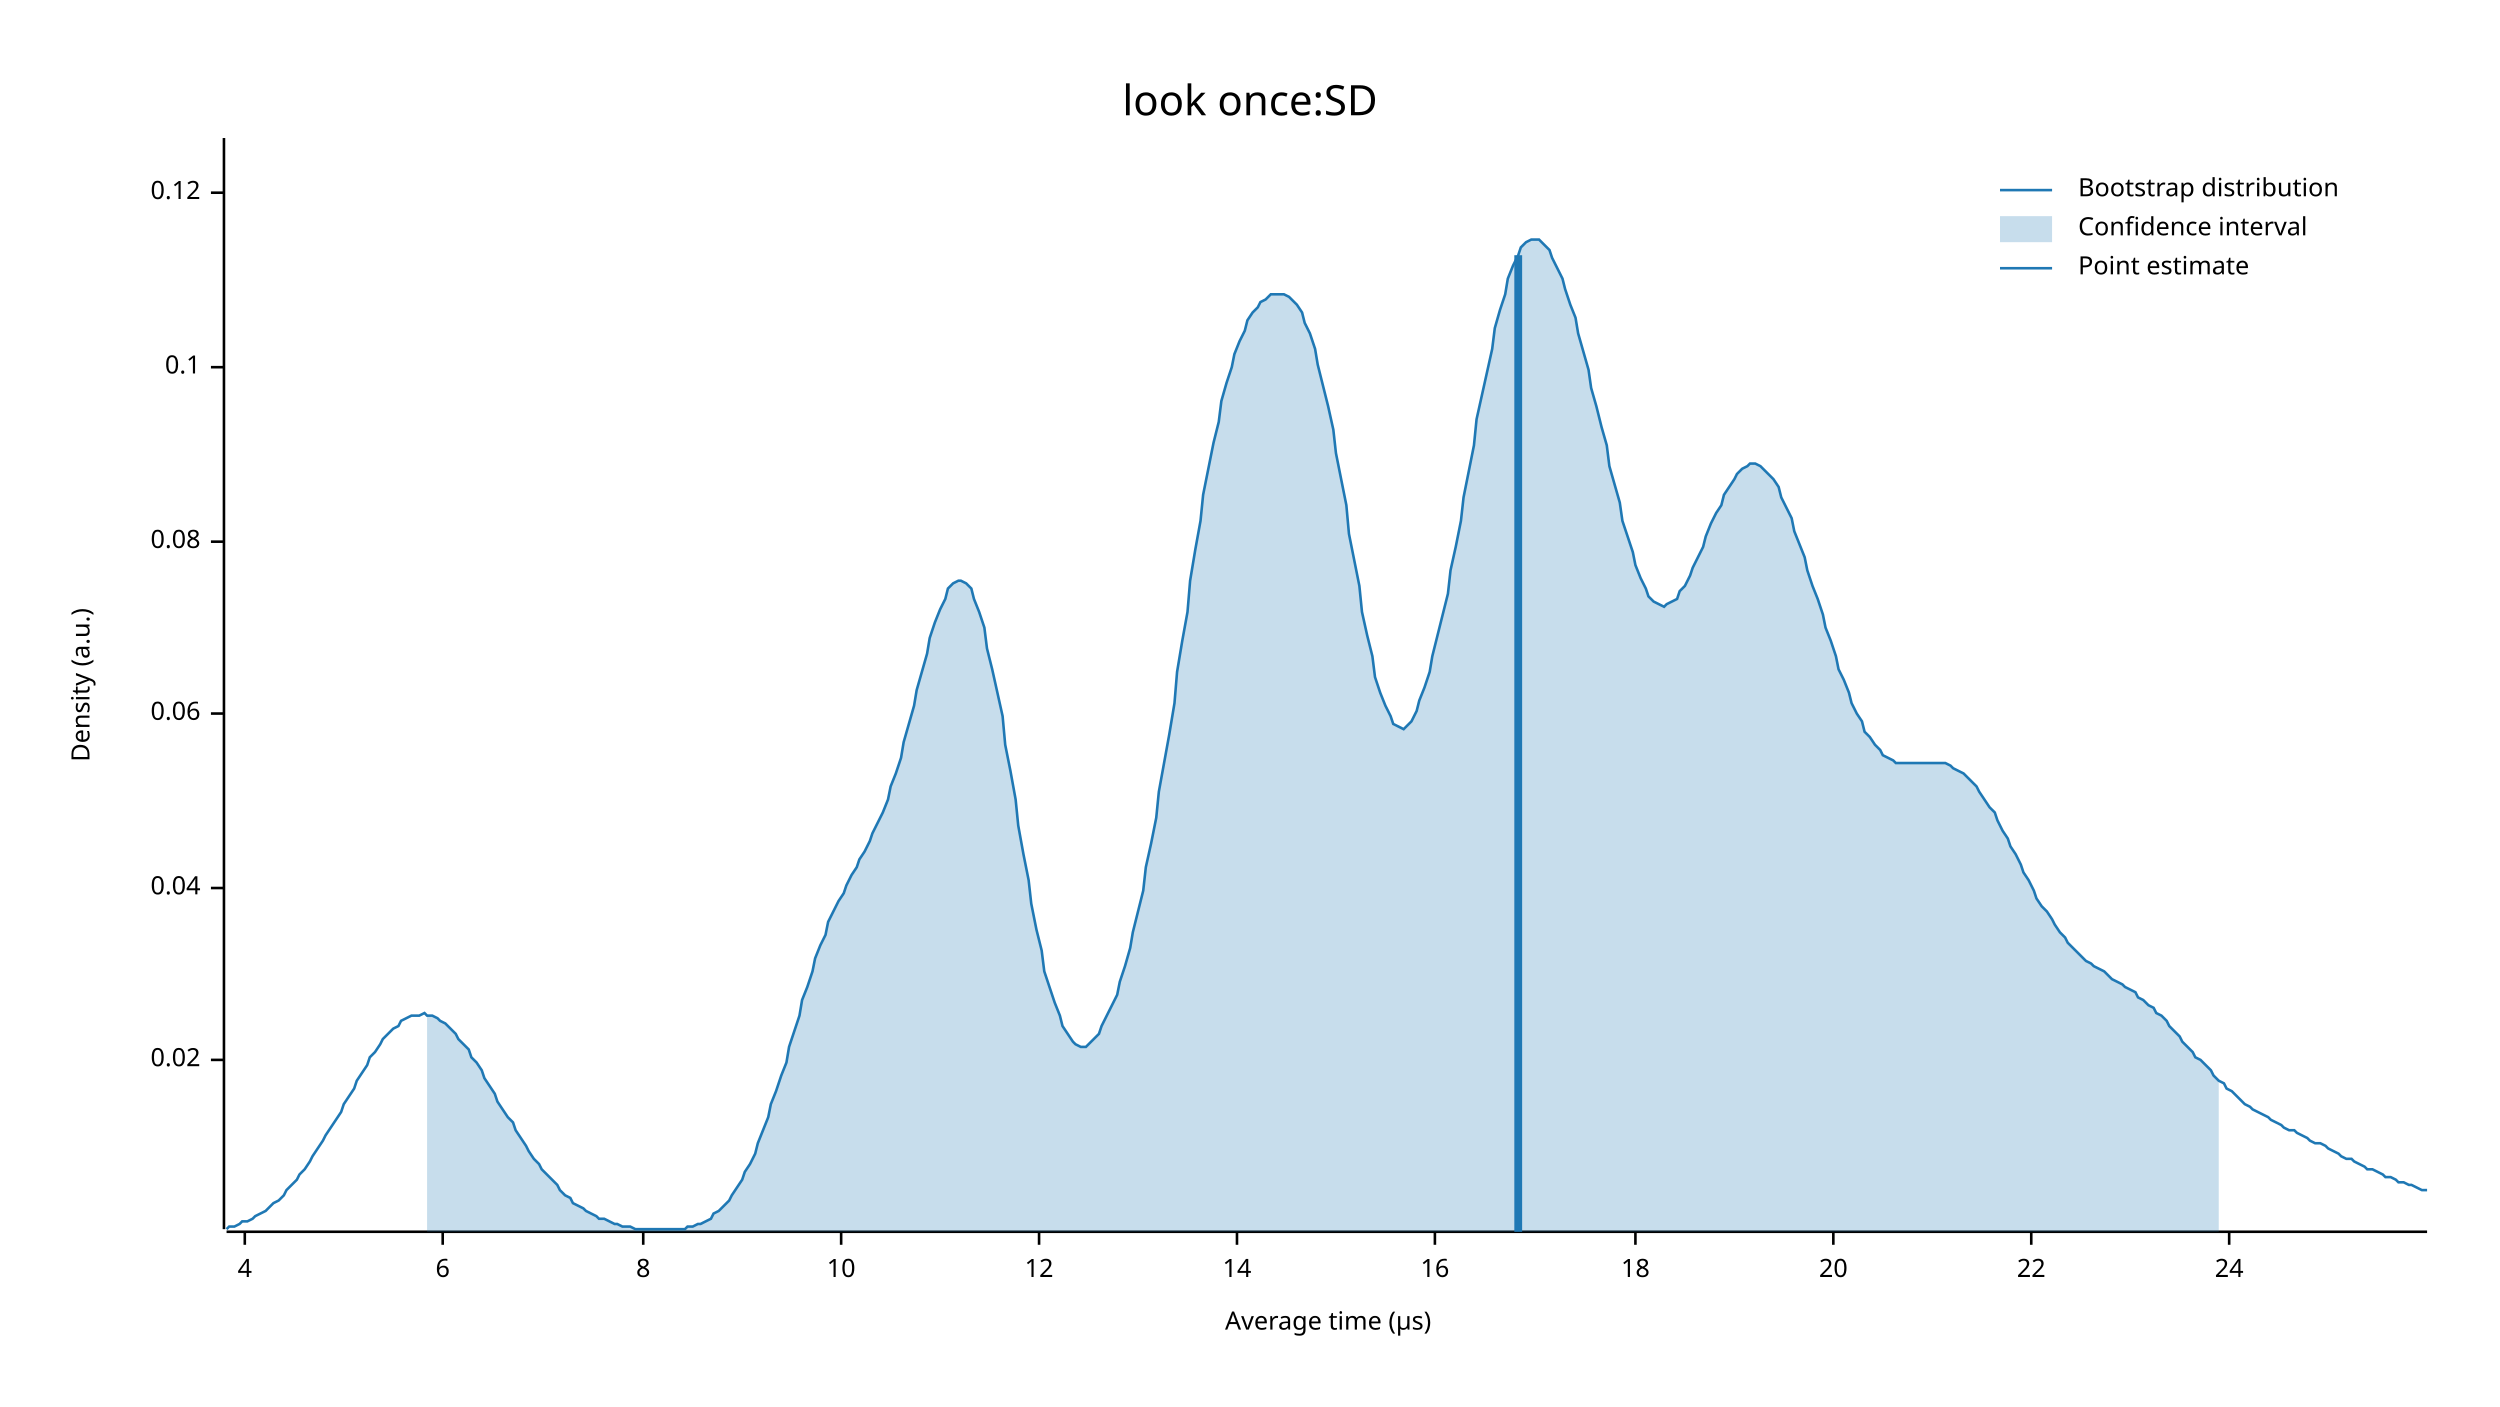
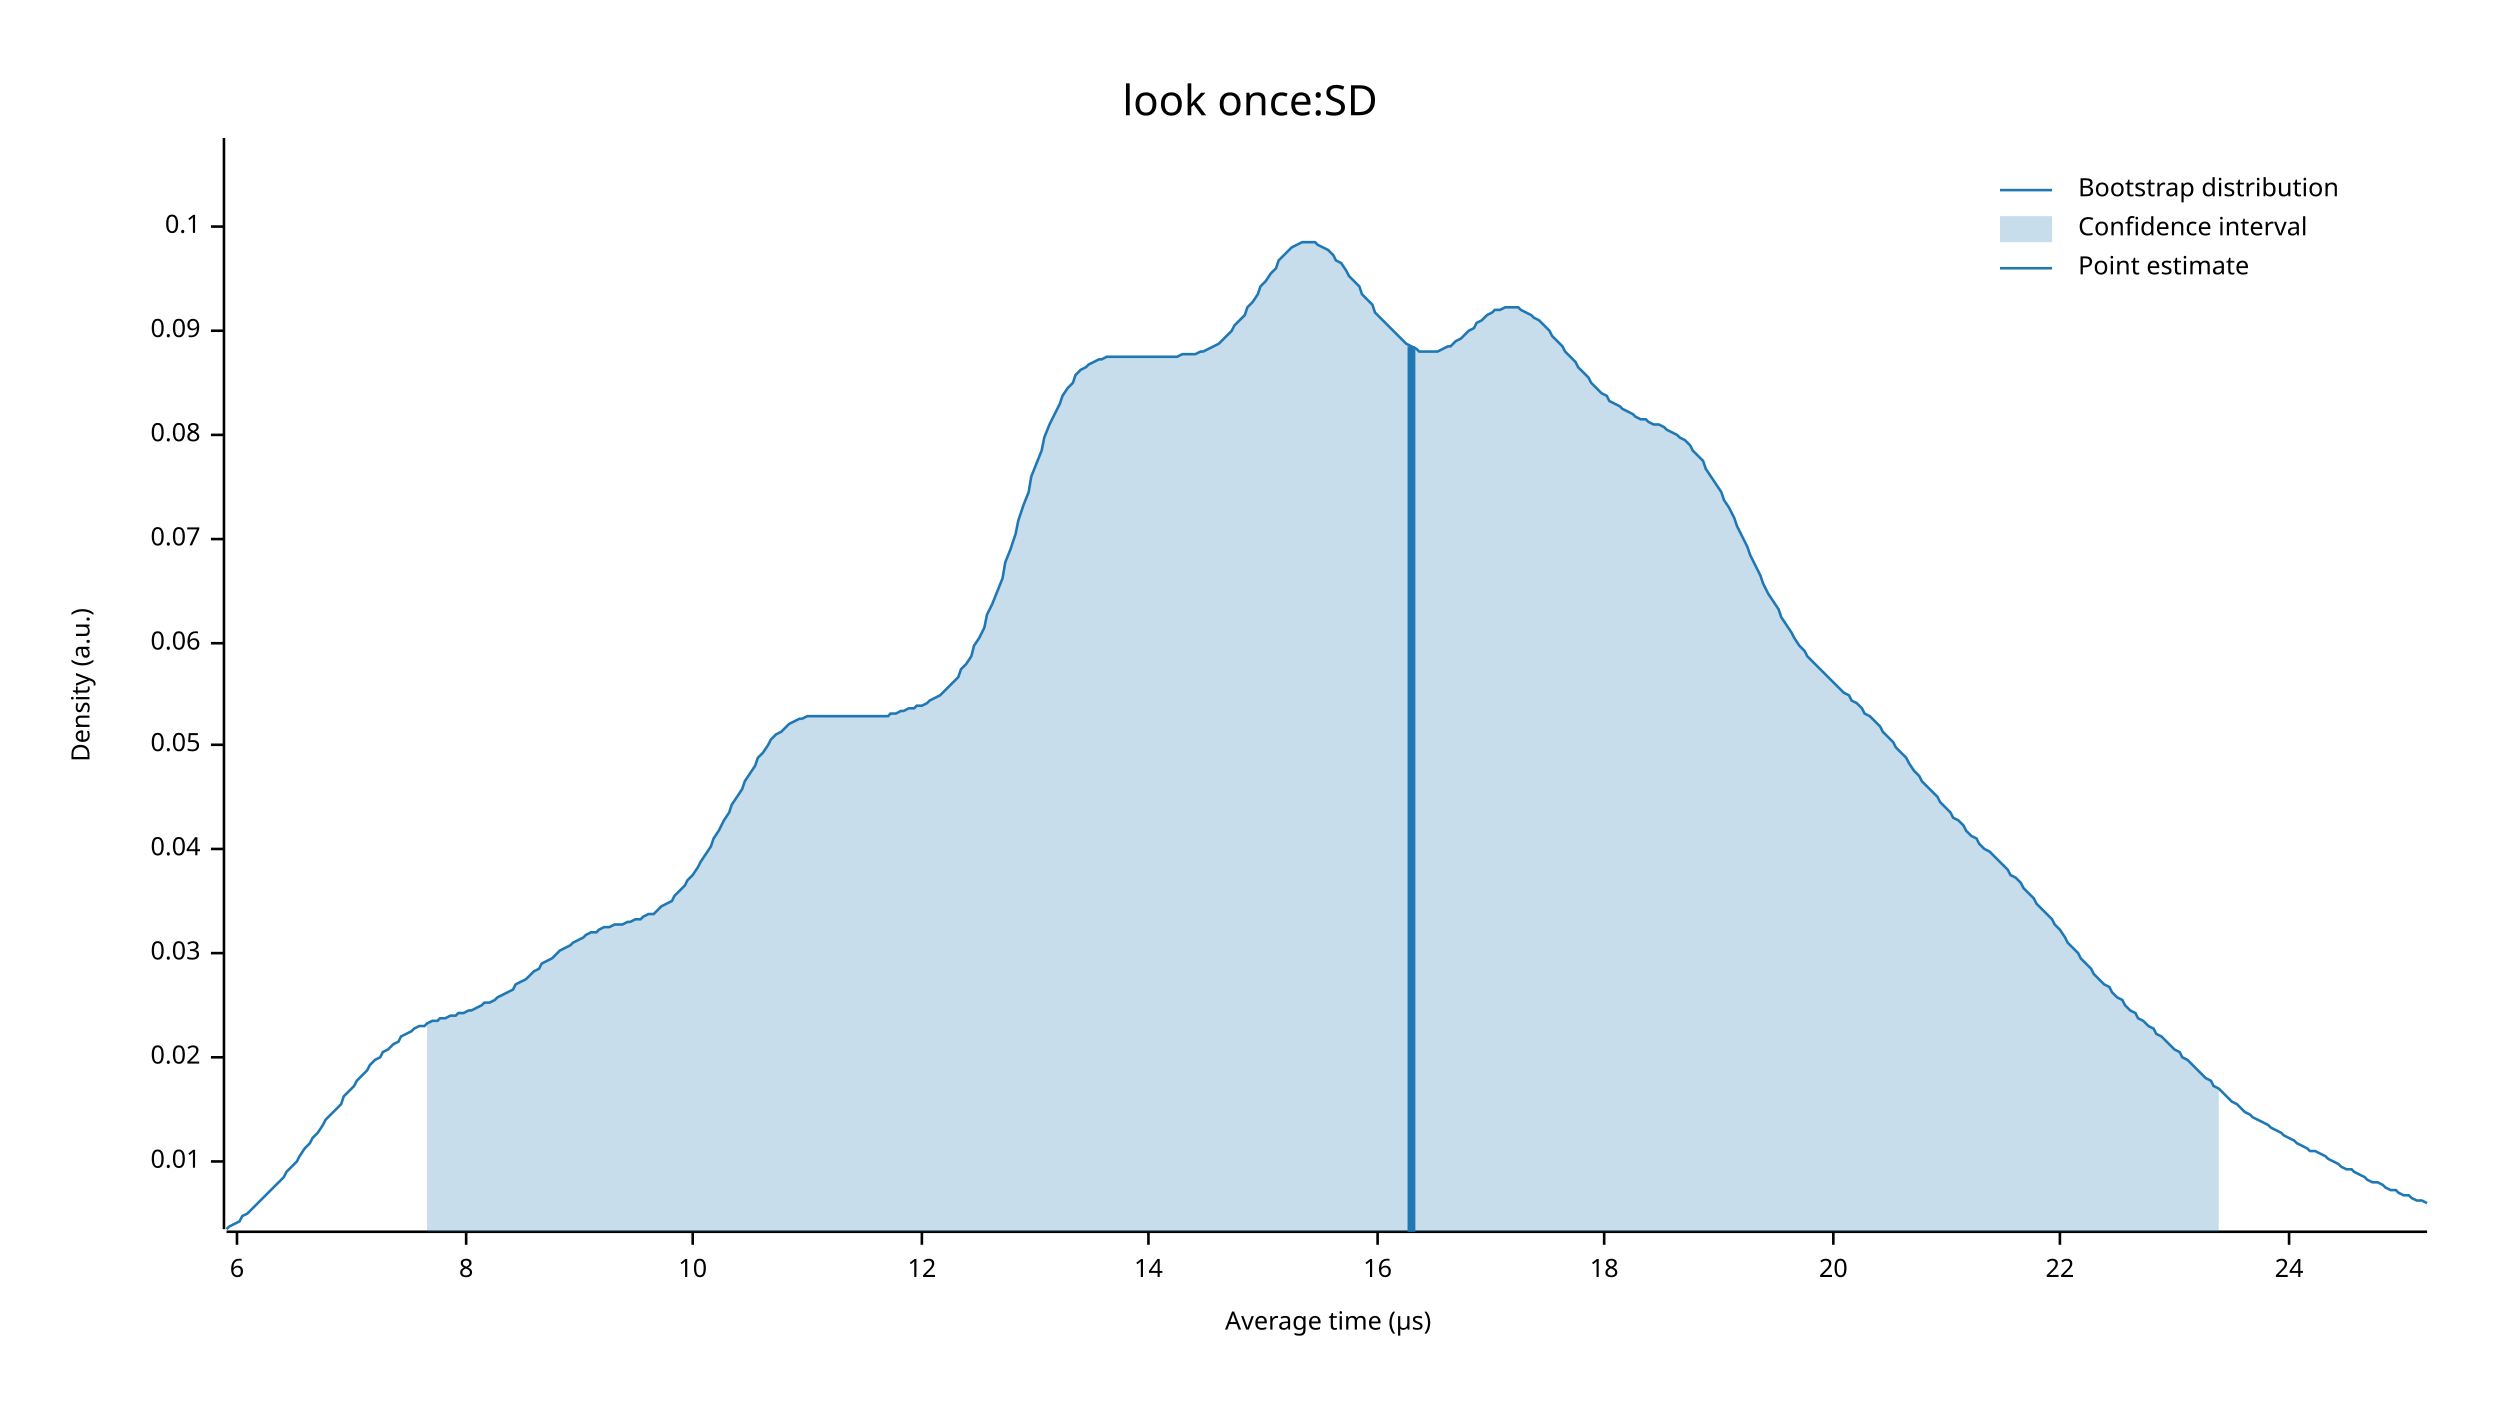
<svg xmlns="http://www.w3.org/2000/svg" width="960" height="540" viewBox="0 0 960 540">
  <text x="480" y="32" dy="0.76em" text-anchor="middle" font-family="sans-serif" font-size="16.129" opacity="1" fill="#000000">
look once:SD
</text>
  <text x="27" y="263" dy="0.76em" text-anchor="middle" font-family="sans-serif" font-size="9.677" opacity="1" fill="#000000" transform="rotate(270, 27, 263)">
Density (a.u.)
</text>
  <text x="510" y="513" dy="-0.5ex" text-anchor="middle" font-family="sans-serif" font-size="9.677" opacity="1" fill="#000000">
Average time (µs)
</text>
  <polyline fill="none" opacity="1" stroke="#000000" stroke-width="1" points="86,53 86,472 " />
-   <text x="77" y="407" dy="0.5ex" text-anchor="end" font-family="sans-serif" font-size="9.677" opacity="1" fill="#000000">
+   <text x="77" y="446" dy="0.5ex" text-anchor="end" font-family="sans-serif" font-size="9.677" opacity="1" fill="#000000">
+ 0.01
+ </text>
+   <polyline fill="none" opacity="1" stroke="#000000" stroke-width="1" points="81,446 86,446 " />
+   <text x="77" y="406" dy="0.5ex" text-anchor="end" font-family="sans-serif" font-size="9.677" opacity="1" fill="#000000">
0.02
</text>
-   <polyline fill="none" opacity="1" stroke="#000000" stroke-width="1" points="81,407 86,407 " />
-   <text x="77" y="341" dy="0.5ex" text-anchor="end" font-family="sans-serif" font-size="9.677" opacity="1" fill="#000000">
+   <polyline fill="none" opacity="1" stroke="#000000" stroke-width="1" points="81,406 86,406 " />
+   <text x="77" y="366" dy="0.5ex" text-anchor="end" font-family="sans-serif" font-size="9.677" opacity="1" fill="#000000">
+ 0.03
+ </text>
+   <polyline fill="none" opacity="1" stroke="#000000" stroke-width="1" points="81,366 86,366 " />
+   <text x="77" y="326" dy="0.5ex" text-anchor="end" font-family="sans-serif" font-size="9.677" opacity="1" fill="#000000">
0.04
</text>
-   <polyline fill="none" opacity="1" stroke="#000000" stroke-width="1" points="81,341 86,341 " />
-   <text x="77" y="274" dy="0.5ex" text-anchor="end" font-family="sans-serif" font-size="9.677" opacity="1" fill="#000000">
+   <polyline fill="none" opacity="1" stroke="#000000" stroke-width="1" points="81,326 86,326 " />
+   <text x="77" y="286" dy="0.5ex" text-anchor="end" font-family="sans-serif" font-size="9.677" opacity="1" fill="#000000">
+ 0.05
+ </text>
+   <polyline fill="none" opacity="1" stroke="#000000" stroke-width="1" points="81,286 86,286 " />
+   <text x="77" y="247" dy="0.5ex" text-anchor="end" font-family="sans-serif" font-size="9.677" opacity="1" fill="#000000">
0.06
</text>
-   <polyline fill="none" opacity="1" stroke="#000000" stroke-width="1" points="81,274 86,274 " />
-   <text x="77" y="208" dy="0.5ex" text-anchor="end" font-family="sans-serif" font-size="9.677" opacity="1" fill="#000000">
+   <polyline fill="none" opacity="1" stroke="#000000" stroke-width="1" points="81,247 86,247 " />
+   <text x="77" y="207" dy="0.5ex" text-anchor="end" font-family="sans-serif" font-size="9.677" opacity="1" fill="#000000">
+ 0.07
+ </text>
+   <polyline fill="none" opacity="1" stroke="#000000" stroke-width="1" points="81,207 86,207 " />
+   <text x="77" y="167" dy="0.5ex" text-anchor="end" font-family="sans-serif" font-size="9.677" opacity="1" fill="#000000">
0.08
</text>
-   <polyline fill="none" opacity="1" stroke="#000000" stroke-width="1" points="81,208 86,208 " />
-   <text x="77" y="141" dy="0.5ex" text-anchor="end" font-family="sans-serif" font-size="9.677" opacity="1" fill="#000000">
+   <polyline fill="none" opacity="1" stroke="#000000" stroke-width="1" points="81,167 86,167 " />
+   <text x="77" y="127" dy="0.5ex" text-anchor="end" font-family="sans-serif" font-size="9.677" opacity="1" fill="#000000">
+ 0.09
+ </text>
+   <polyline fill="none" opacity="1" stroke="#000000" stroke-width="1" points="81,127 86,127 " />
+   <text x="77" y="87" dy="0.5ex" text-anchor="end" font-family="sans-serif" font-size="9.677" opacity="1" fill="#000000">
0.1
</text>
-   <polyline fill="none" opacity="1" stroke="#000000" stroke-width="1" points="81,141 86,141 " />
-   <text x="77" y="74" dy="0.5ex" text-anchor="end" font-family="sans-serif" font-size="9.677" opacity="1" fill="#000000">
- 0.12
- </text>
-   <polyline fill="none" opacity="1" stroke="#000000" stroke-width="1" points="81,74 86,74 " />
+   <polyline fill="none" opacity="1" stroke="#000000" stroke-width="1" points="81,87 86,87 " />
  <polyline fill="none" opacity="1" stroke="#000000" stroke-width="1" points="87,473 932,473 " />
-   <text x="94" y="483" dy="0.76em" text-anchor="middle" font-family="sans-serif" font-size="9.677" opacity="1" fill="#000000">
- 4
- </text>
-   <polyline fill="none" opacity="1" stroke="#000000" stroke-width="1" points="94,473 94,478 " />
-   <text x="170" y="483" dy="0.76em" text-anchor="middle" font-family="sans-serif" font-size="9.677" opacity="1" fill="#000000">
+   <text x="91" y="483" dy="0.76em" text-anchor="middle" font-family="sans-serif" font-size="9.677" opacity="1" fill="#000000">
6
</text>
-   <polyline fill="none" opacity="1" stroke="#000000" stroke-width="1" points="170,473 170,478 " />
-   <text x="247" y="483" dy="0.76em" text-anchor="middle" font-family="sans-serif" font-size="9.677" opacity="1" fill="#000000">
+   <polyline fill="none" opacity="1" stroke="#000000" stroke-width="1" points="91,473 91,478 " />
+   <text x="179" y="483" dy="0.76em" text-anchor="middle" font-family="sans-serif" font-size="9.677" opacity="1" fill="#000000">
8
</text>
-   <polyline fill="none" opacity="1" stroke="#000000" stroke-width="1" points="247,473 247,478 " />
-   <text x="323" y="483" dy="0.76em" text-anchor="middle" font-family="sans-serif" font-size="9.677" opacity="1" fill="#000000">
+   <polyline fill="none" opacity="1" stroke="#000000" stroke-width="1" points="179,473 179,478 " />
+   <text x="266" y="483" dy="0.76em" text-anchor="middle" font-family="sans-serif" font-size="9.677" opacity="1" fill="#000000">
10
</text>
-   <polyline fill="none" opacity="1" stroke="#000000" stroke-width="1" points="323,473 323,478 " />
-   <text x="399" y="483" dy="0.76em" text-anchor="middle" font-family="sans-serif" font-size="9.677" opacity="1" fill="#000000">
+   <polyline fill="none" opacity="1" stroke="#000000" stroke-width="1" points="266,473 266,478 " />
+   <text x="354" y="483" dy="0.76em" text-anchor="middle" font-family="sans-serif" font-size="9.677" opacity="1" fill="#000000">
12
</text>
-   <polyline fill="none" opacity="1" stroke="#000000" stroke-width="1" points="399,473 399,478 " />
-   <text x="475" y="483" dy="0.76em" text-anchor="middle" font-family="sans-serif" font-size="9.677" opacity="1" fill="#000000">
+   <polyline fill="none" opacity="1" stroke="#000000" stroke-width="1" points="354,473 354,478 " />
+   <text x="441" y="483" dy="0.76em" text-anchor="middle" font-family="sans-serif" font-size="9.677" opacity="1" fill="#000000">
14
</text>
-   <polyline fill="none" opacity="1" stroke="#000000" stroke-width="1" points="475,473 475,478 " />
-   <text x="551" y="483" dy="0.76em" text-anchor="middle" font-family="sans-serif" font-size="9.677" opacity="1" fill="#000000">
+   <polyline fill="none" opacity="1" stroke="#000000" stroke-width="1" points="441,473 441,478 " />
+   <text x="529" y="483" dy="0.76em" text-anchor="middle" font-family="sans-serif" font-size="9.677" opacity="1" fill="#000000">
16
</text>
-   <polyline fill="none" opacity="1" stroke="#000000" stroke-width="1" points="551,473 551,478 " />
-   <text x="628" y="483" dy="0.76em" text-anchor="middle" font-family="sans-serif" font-size="9.677" opacity="1" fill="#000000">
+   <polyline fill="none" opacity="1" stroke="#000000" stroke-width="1" points="529,473 529,478 " />
+   <text x="616" y="483" dy="0.76em" text-anchor="middle" font-family="sans-serif" font-size="9.677" opacity="1" fill="#000000">
18
</text>
-   <polyline fill="none" opacity="1" stroke="#000000" stroke-width="1" points="628,473 628,478 " />
+   <polyline fill="none" opacity="1" stroke="#000000" stroke-width="1" points="616,473 616,478 " />
  <text x="704" y="483" dy="0.76em" text-anchor="middle" font-family="sans-serif" font-size="9.677" opacity="1" fill="#000000">
20
</text>
  <polyline fill="none" opacity="1" stroke="#000000" stroke-width="1" points="704,473 704,478 " />
-   <text x="780" y="483" dy="0.76em" text-anchor="middle" font-family="sans-serif" font-size="9.677" opacity="1" fill="#000000">
+   <text x="791" y="483" dy="0.76em" text-anchor="middle" font-family="sans-serif" font-size="9.677" opacity="1" fill="#000000">
22
</text>
-   <polyline fill="none" opacity="1" stroke="#000000" stroke-width="1" points="780,473 780,478 " />
-   <text x="856" y="483" dy="0.76em" text-anchor="middle" font-family="sans-serif" font-size="9.677" opacity="1" fill="#000000">
+   <polyline fill="none" opacity="1" stroke="#000000" stroke-width="1" points="791,473 791,478 " />
+   <text x="879" y="483" dy="0.76em" text-anchor="middle" font-family="sans-serif" font-size="9.677" opacity="1" fill="#000000">
24
</text>
-   <polyline fill="none" opacity="1" stroke="#000000" stroke-width="1" points="856,473 856,478 " />
-   <polyline fill="none" opacity="1" stroke="#1F78B4" stroke-width="1" points="87,472 88,471 90,471 92,470 93,469 95,469 97,468 98,467 100,466 102,465 103,464 105,462 107,461 109,459 110,457 112,455 114,453 115,451 117,449 119,446 120,444 122,441 124,438 125,436 127,433 129,430 131,427 132,424 134,421 136,418 137,415 139,412 141,409 142,406 144,404 146,401 147,399 149,397 151,395 153,394 154,392 156,391 158,390 159,390 161,390 163,389 164,390 166,390 168,391 169,392 171,393 173,395 175,397 176,399 178,401 180,403 181,406 183,408 185,411 186,414 188,417 190,420 191,423 193,426 195,429 197,431 198,434 200,437 202,440 203,442 205,445 207,447 208,449 210,451 212,453 214,455 215,457 217,459 219,460 220,462 222,463 224,464 225,465 227,466 229,467 230,468 232,468 234,469 236,470 237,470 239,471 241,471 242,471 244,472 246,472 247,472 249,472 251,472 252,472 254,472 256,472 258,472 259,472 261,472 263,472 264,471 266,471 268,470 269,470 271,469 273,468 274,466 276,465 278,463 280,461 281,459 283,456 285,453 286,450 288,447 290,443 291,439 293,434 295,429 296,424 298,419 300,413 302,408 303,402 305,396 307,390 308,384 310,379 312,373 313,368 315,363 317,359 318,354 320,350 322,346 324,343 325,340 327,336 329,333 330,330 332,327 334,323 335,320 337,316 339,312 341,307 342,302 344,297 346,291 347,285 349,278 351,271 352,265 354,258 356,251 357,245 359,239 361,234 363,230 364,226 366,224 368,223 369,223 371,224 373,226 374,230 376,235 378,241 379,249 381,257 383,266 385,275 386,286 388,296 390,307 391,317 393,328 395,338 396,347 398,357 400,365 401,373 403,379 405,385 407,390 408,394 410,397 412,400 413,401 415,402 417,402 418,401 420,399 422,397 423,394 425,390 427,386 429,382 430,377 432,371 434,364 435,358 437,350 439,342 440,333 442,324 444,314 445,304 447,293 449,282 451,270 452,258 454,246 456,235 457,223 459,211 461,200 462,190 464,180 466,170 468,162 469,154 471,147 473,141 474,136 476,131 478,127 479,123 481,120 483,118 484,116 486,115 488,113 490,113 491,113 493,113 495,114 496,115 498,117 500,120 501,124 503,128 505,134 506,140 508,148 510,156 512,165 513,174 515,184 517,194 518,205 520,215 522,225 523,235 525,244 527,252 528,260 530,266 532,271 534,275 535,278 537,279 539,280 540,279 542,277 544,273 545,269 547,264 549,258 550,252 552,244 554,236 556,228 557,219 559,210 561,200 562,191 564,181 566,171 567,161 569,152 571,143 573,134 574,126 576,119 578,113 579,107 581,102 583,98 584,95 586,93 588,92 589,92 591,92 593,94 595,96 596,99 598,103 600,107 601,111 603,117 605,122 606,128 608,135 610,142 611,149 613,156 615,164 617,171 618,179 620,186 622,193 623,200 625,206 627,212 628,217 630,222 632,226 633,229 635,231 637,232 639,233 640,232 642,231 644,230 645,227 647,225 649,221 650,218 652,214 654,210 655,206 657,201 659,197 661,194 662,190 664,187 666,184 667,182 669,180 671,179 672,178 674,178 676,179 677,180 679,182 681,184 683,187 684,191 686,195 688,199 689,204 691,209 693,214 694,219 696,225 698,230 700,236 701,241 703,246 705,252 706,257 708,261 710,266 711,270 713,274 715,277 716,281 718,283 720,286 722,288 723,290 725,291 727,292 728,293 730,293 732,293 733,293 735,293 737,293 738,293 740,293 742,293 744,293 745,293 747,293 749,294 750,295 752,296 754,297 755,298 757,300 759,302 760,304 762,307 764,310 766,312 767,315 769,319 771,322 772,325 774,328 776,332 777,335 779,338 781,342 782,345 784,348 786,350 788,353 789,355 791,358 793,360 794,362 796,364 798,366 799,367 801,369 803,370 804,371 806,372 808,373 810,375 811,376 813,377 815,378 816,379 818,380 820,381 821,383 823,384 825,386 827,387 828,389 830,390 832,392 833,394 835,396 837,398 838,400 840,402 842,404 843,406 845,407 847,409 849,411 850,413 852,415 854,416 855,418 857,419 859,421 860,422 862,424 864,425 865,426 867,427 869,428 871,429 872,430 874,431 876,432 877,433 879,434 881,434 882,435 884,436 886,437 887,438 889,439 891,439 893,440 894,441 896,442 898,443 899,444 901,445 903,445 904,446 906,447 908,448 909,449 911,449 913,450 915,451 916,452 918,452 920,453 921,454 923,454 925,455 926,455 928,456 930,457 932,457 " />
-   <polygon opacity="0.25" fill="#1F78B4" points="164,390 166,390 168,391 169,392 171,393 173,395 175,397 176,399 178,401 180,403 181,406 183,408 185,411 186,414 188,417 190,420 191,423 193,426 195,429 197,431 198,434 200,437 202,440 203,442 205,445 207,447 208,449 210,451 212,453 214,455 215,457 217,459 219,460 220,462 222,463 224,464 225,465 227,466 229,467 230,468 232,468 234,469 236,470 237,470 239,471 241,471 242,471 244,472 246,472 247,472 249,472 251,472 252,472 254,472 256,472 258,472 259,472 261,472 263,472 264,471 266,471 268,470 269,470 271,469 273,468 274,466 276,465 278,463 280,461 281,459 283,456 285,453 286,450 288,447 290,443 291,439 293,434 295,429 296,424 298,419 300,413 302,408 303,402 305,396 307,390 308,384 310,379 312,373 313,368 315,363 317,359 318,354 320,350 322,346 324,343 325,340 327,336 329,333 330,330 332,327 334,323 335,320 337,316 339,312 341,307 342,302 344,297 346,291 347,285 349,278 351,271 352,265 354,258 356,251 357,245 359,239 361,234 363,230 364,226 366,224 368,223 369,223 371,224 373,226 374,230 376,235 378,241 379,249 381,257 383,266 385,275 386,286 388,296 390,307 391,317 393,328 395,338 396,347 398,357 400,365 401,373 403,379 405,385 407,390 408,394 410,397 412,400 413,401 415,402 417,402 418,401 420,399 422,397 423,394 425,390 427,386 429,382 430,377 432,371 434,364 435,358 437,350 439,342 440,333 442,324 444,314 445,304 447,293 449,282 451,270 452,258 454,246 456,235 457,223 459,211 461,200 462,190 464,180 466,170 468,162 469,154 471,147 473,141 474,136 476,131 478,127 479,123 481,120 483,118 484,116 486,115 488,113 490,113 491,113 493,113 495,114 496,115 498,117 500,120 501,124 503,128 505,134 506,140 508,148 510,156 512,165 513,174 515,184 517,194 518,205 520,215 522,225 523,235 525,244 527,252 528,260 530,266 532,271 534,275 535,278 537,279 539,280 540,279 542,277 544,273 545,269 547,264 549,258 550,252 552,244 554,236 556,228 557,219 559,210 561,200 562,191 564,181 566,171 567,161 569,152 571,143 573,134 574,126 576,119 578,113 579,107 581,102 583,98 584,95 586,93 588,92 589,92 591,92 593,94 595,96 596,99 598,103 600,107 601,111 603,117 605,122 606,128 608,135 610,142 611,149 613,156 615,164 617,171 618,179 620,186 622,193 623,200 625,206 627,212 628,217 630,222 632,226 633,229 635,231 637,232 639,233 640,232 642,231 644,230 645,227 647,225 649,221 650,218 652,214 654,210 655,206 657,201 659,197 661,194 662,190 664,187 666,184 667,182 669,180 671,179 672,178 674,178 676,179 677,180 679,182 681,184 683,187 684,191 686,195 688,199 689,204 691,209 693,214 694,219 696,225 698,230 700,236 701,241 703,246 705,252 706,257 708,261 710,266 711,270 713,274 715,277 716,281 718,283 720,286 722,288 723,290 725,291 727,292 728,293 730,293 732,293 733,293 735,293 737,293 738,293 740,293 742,293 744,293 745,293 747,293 749,294 750,295 752,296 754,297 755,298 757,300 759,302 760,304 762,307 764,310 766,312 767,315 769,319 771,322 772,325 774,328 776,332 777,335 779,338 781,342 782,345 784,348 786,350 788,353 789,355 791,358 793,360 794,362 796,364 798,366 799,367 801,369 803,370 804,371 806,372 808,373 810,375 811,376 813,377 815,378 816,379 818,380 820,381 821,383 823,384 825,386 827,387 828,389 830,390 832,392 833,394 835,396 837,398 838,400 840,402 842,404 843,406 845,407 847,409 849,411 850,413 852,415 852,473 164,473 " />
-   <polyline fill="none" opacity="1" stroke="#1F78B4" stroke-width="3" points="583,473 583,98 " />
+   <polyline fill="none" opacity="1" stroke="#000000" stroke-width="1" points="879,473 879,478 " />
+   <polyline fill="none" opacity="1" stroke="#1F78B4" stroke-width="1" points="87,472 88,471 90,470 92,469 93,467 95,466 97,464 98,463 100,461 102,459 103,458 105,456 107,454 109,452 110,450 112,448 114,446 115,444 117,441 119,439 120,437 122,435 124,432 125,430 127,428 129,426 131,424 132,421 134,419 136,417 137,415 139,413 141,411 142,409 144,407 146,406 147,404 149,403 151,401 153,400 154,398 156,397 158,396 159,395 161,394 163,394 164,393 166,392 168,392 169,391 171,391 173,390 175,390 176,389 178,389 180,388 181,388 183,387 185,386 186,385 188,385 190,384 191,383 193,382 195,381 197,380 198,378 200,377 202,376 203,375 205,373 207,372 208,370 210,369 212,368 214,366 215,365 217,364 219,363 220,362 222,361 224,360 225,359 227,358 229,358 230,357 232,356 234,356 236,355 237,355 239,355 241,354 242,354 244,353 246,353 247,352 249,351 251,351 252,350 254,348 256,347 258,346 259,344 261,342 263,340 264,338 266,336 268,333 269,331 271,328 273,325 274,322 276,319 278,315 280,312 281,309 283,306 285,303 286,300 288,297 290,294 291,291 293,289 295,286 296,284 298,282 300,281 302,279 303,278 305,277 307,276 308,276 310,275 312,275 313,275 315,275 317,275 318,275 320,275 322,275 324,275 325,275 327,275 329,275 330,275 332,275 334,275 335,275 337,275 339,275 341,275 342,274 344,274 346,273 347,273 349,272 351,272 352,271 354,271 356,270 357,269 359,268 361,267 363,265 364,264 366,262 368,260 369,257 371,255 373,252 374,248 376,245 378,241 379,236 381,232 383,227 385,222 386,216 388,211 390,205 391,200 393,194 395,189 396,183 398,178 400,173 401,168 403,163 405,159 407,155 408,152 410,149 412,147 413,144 415,142 417,141 418,140 420,139 422,138 423,138 425,137 427,137 429,137 430,137 432,137 434,137 435,137 437,137 439,137 440,137 442,137 444,137 445,137 447,137 449,137 451,137 452,137 454,136 456,136 457,136 459,136 461,135 462,135 464,134 466,133 468,132 469,131 471,129 473,127 474,125 476,123 478,121 479,118 481,116 483,113 484,110 486,108 488,105 490,103 491,100 493,98 495,96 496,95 498,94 500,93 501,93 503,93 505,93 506,94 508,95 510,96 512,98 513,100 515,101 517,104 518,106 520,108 522,110 523,113 525,115 527,117 528,120 530,122 532,124 534,126 535,127 537,129 539,131 540,132 542,133 544,134 545,135 547,135 549,135 550,135 552,135 554,134 556,133 557,133 559,131 561,130 562,129 564,127 566,126 567,124 569,123 571,121 573,120 574,119 576,119 578,118 579,118 581,118 583,118 584,119 586,120 588,121 589,122 591,123 593,125 595,127 596,129 598,131 600,133 601,135 603,137 605,139 606,141 608,143 610,145 611,147 613,149 615,151 617,152 618,154 620,155 622,156 623,157 625,158 627,159 628,160 630,161 632,161 633,162 635,163 637,163 639,164 640,165 642,166 644,167 645,168 647,169 649,171 650,173 652,175 654,177 655,180 657,183 659,186 661,189 662,192 664,195 666,199 667,202 669,206 671,210 672,213 674,217 676,221 677,224 679,228 681,231 683,234 684,237 686,240 688,243 689,245 691,248 693,250 694,252 696,254 698,256 700,258 701,259 703,261 705,263 706,264 708,266 710,267 711,269 713,270 715,272 716,274 718,275 720,277 722,279 723,281 725,283 727,285 728,287 730,289 732,291 733,293 735,296 737,298 738,300 740,302 742,304 744,306 745,308 747,310 749,312 750,314 752,315 754,317 755,319 757,321 759,322 760,324 762,326 764,327 766,329 767,330 769,332 771,334 772,336 774,337 776,339 777,341 779,343 781,345 782,347 784,349 786,351 788,353 789,355 791,357 793,360 794,362 796,364 798,366 799,368 801,370 803,372 804,374 806,376 808,378 810,379 811,381 813,383 815,384 816,386 818,388 820,389 821,391 823,392 825,394 827,395 828,397 830,398 832,400 833,401 835,403 837,404 838,406 840,407 842,409 843,410 845,412 847,414 849,415 850,417 852,418 854,420 855,421 857,423 859,424 860,425 862,427 864,428 865,429 867,430 869,431 871,432 872,433 874,434 876,435 877,436 879,437 881,438 882,439 884,440 886,441 887,442 889,442 891,443 893,444 894,445 896,446 898,447 899,448 901,449 903,449 904,450 906,451 908,452 909,453 911,454 913,454 915,455 916,456 918,457 920,457 921,458 923,459 925,459 926,460 928,461 930,461 932,462 " />
+   <polygon opacity="0.25" fill="#1F78B4" points="164,393 166,392 168,392 169,391 171,391 173,390 175,390 176,389 178,389 180,388 181,388 183,387 185,386 186,385 188,385 190,384 191,383 193,382 195,381 197,380 198,378 200,377 202,376 203,375 205,373 207,372 208,370 210,369 212,368 214,366 215,365 217,364 219,363 220,362 222,361 224,360 225,359 227,358 229,358 230,357 232,356 234,356 236,355 237,355 239,355 241,354 242,354 244,353 246,353 247,352 249,351 251,351 252,350 254,348 256,347 258,346 259,344 261,342 263,340 264,338 266,336 268,333 269,331 271,328 273,325 274,322 276,319 278,315 280,312 281,309 283,306 285,303 286,300 288,297 290,294 291,291 293,289 295,286 296,284 298,282 300,281 302,279 303,278 305,277 307,276 308,276 310,275 312,275 313,275 315,275 317,275 318,275 320,275 322,275 324,275 325,275 327,275 329,275 330,275 332,275 334,275 335,275 337,275 339,275 341,275 342,274 344,274 346,273 347,273 349,272 351,272 352,271 354,271 356,270 357,269 359,268 361,267 363,265 364,264 366,262 368,260 369,257 371,255 373,252 374,248 376,245 378,241 379,236 381,232 383,227 385,222 386,216 388,211 390,205 391,200 393,194 395,189 396,183 398,178 400,173 401,168 403,163 405,159 407,155 408,152 410,149 412,147 413,144 415,142 417,141 418,140 420,139 422,138 423,138 425,137 427,137 429,137 430,137 432,137 434,137 435,137 437,137 439,137 440,137 442,137 444,137 445,137 447,137 449,137 451,137 452,137 454,136 456,136 457,136 459,136 461,135 462,135 464,134 466,133 468,132 469,131 471,129 473,127 474,125 476,123 478,121 479,118 481,116 483,113 484,110 486,108 488,105 490,103 491,100 493,98 495,96 496,95 498,94 500,93 501,93 503,93 505,93 506,94 508,95 510,96 512,98 513,100 515,101 517,104 518,106 520,108 522,110 523,113 525,115 527,117 528,120 530,122 532,124 534,126 535,127 537,129 539,131 540,132 542,133 544,134 545,135 547,135 549,135 550,135 552,135 554,134 556,133 557,133 559,131 561,130 562,129 564,127 566,126 567,124 569,123 571,121 573,120 574,119 576,119 578,118 579,118 581,118 583,118 584,119 586,120 588,121 589,122 591,123 593,125 595,127 596,129 598,131 600,133 601,135 603,137 605,139 606,141 608,143 610,145 611,147 613,149 615,151 617,152 618,154 620,155 622,156 623,157 625,158 627,159 628,160 630,161 632,161 633,162 635,163 637,163 639,164 640,165 642,166 644,167 645,168 647,169 649,171 650,173 652,175 654,177 655,180 657,183 659,186 661,189 662,192 664,195 666,199 667,202 669,206 671,210 672,213 674,217 676,221 677,224 679,228 681,231 683,234 684,237 686,240 688,243 689,245 691,248 693,250 694,252 696,254 698,256 700,258 701,259 703,261 705,263 706,264 708,266 710,267 711,269 713,270 715,272 716,274 718,275 720,277 722,279 723,281 725,283 727,285 728,287 730,289 732,291 733,293 735,296 737,298 738,300 740,302 742,304 744,306 745,308 747,310 749,312 750,314 752,315 754,317 755,319 757,321 759,322 760,324 762,326 764,327 766,329 767,330 769,332 771,334 772,336 774,337 776,339 777,341 779,343 781,345 782,347 784,349 786,351 788,353 789,355 791,357 793,360 794,362 796,364 798,366 799,368 801,370 803,372 804,374 806,376 808,378 810,379 811,381 813,383 815,384 816,386 818,388 820,389 821,391 823,392 825,394 827,395 828,397 830,398 832,400 833,401 835,403 837,404 838,406 840,407 842,409 843,410 845,412 847,414 849,415 850,417 852,418 852,473 164,473 " />
+   <polyline fill="none" opacity="1" stroke="#1F78B4" stroke-width="3" points="542,473 542,133 " />
  <text x="798" y="68" dy="0.76em" text-anchor="start" font-family="sans-serif" font-size="9.677" opacity="1" fill="#000000">
Bootstrap distribution
</text>
  <text x="798" y="83" dy="0.76em" text-anchor="start" font-family="sans-serif" font-size="9.677" opacity="1" fill="#000000">
Confidence interval
</text>
  <text x="798" y="98" dy="0.76em" text-anchor="start" font-family="sans-serif" font-size="9.677" opacity="1" fill="#000000">
Point estimate
</text>
  <polyline fill="none" opacity="1" stroke="#1F78B4" stroke-width="1" points="768,73 788,73 " />
  <rect x="768" y="83" width="20" height="10" opacity="0.25" fill="#1F78B4" stroke="none" />
  <polyline fill="none" opacity="1" stroke="#1F78B4" stroke-width="1" points="768,103 788,103 " />
</svg>
